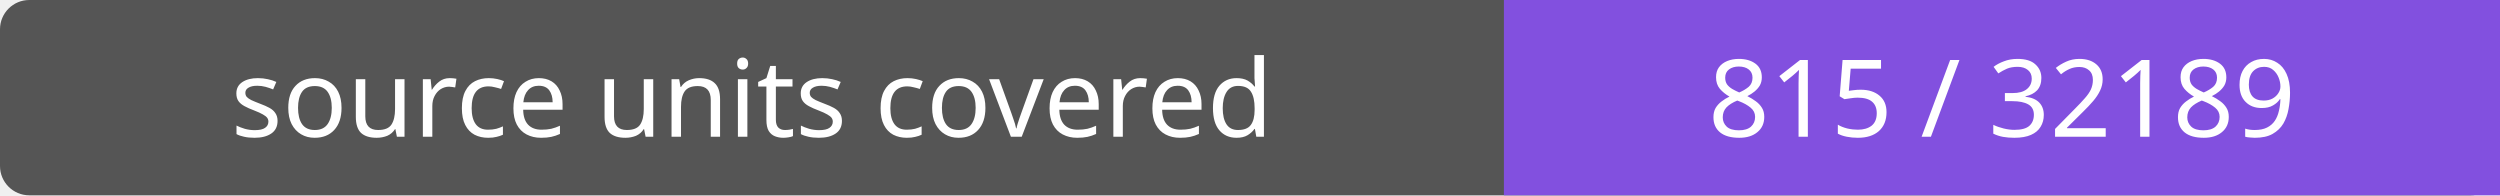
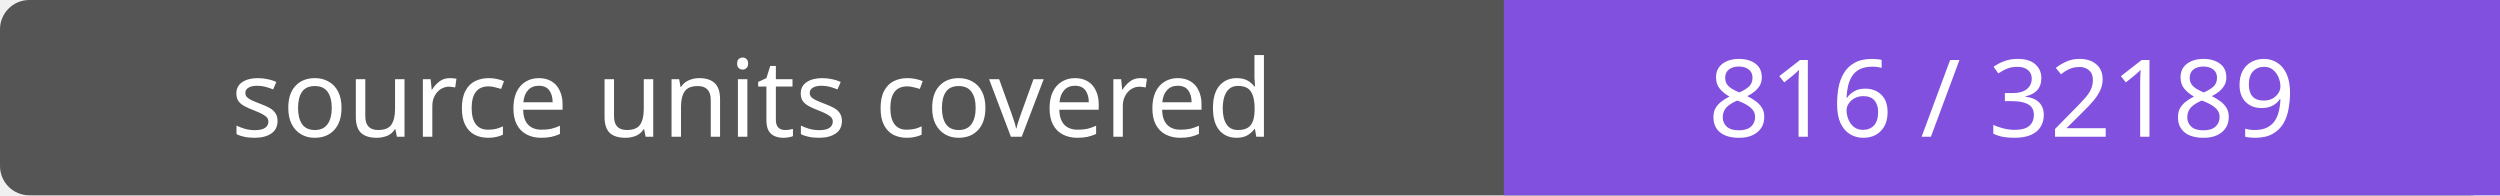
- <svg xmlns="http://www.w3.org/2000/svg" width="256" height="20" role="img" aria-label="source units covered: 815 / 32189">
+ <svg xmlns="http://www.w3.org/2000/svg" width="256" height="20" role="img" aria-label="source units covered: 816 / 32189">
  <rect width="256" height="20" rx="3" fill="#555" />
  <path fill="#8250df" d="M154 0h102v20H154z" />
  <g fill="#fff" text-anchor="middle" font-family="Verdana,sans-serif" font-size="11">
    <text x="77.0" y="14">source units covered</text>
-     <text x="205.0" y="14">815 / 32189</text>
+     <text x="205.0" y="14">816 / 32189</text>
  </g>
</svg>
